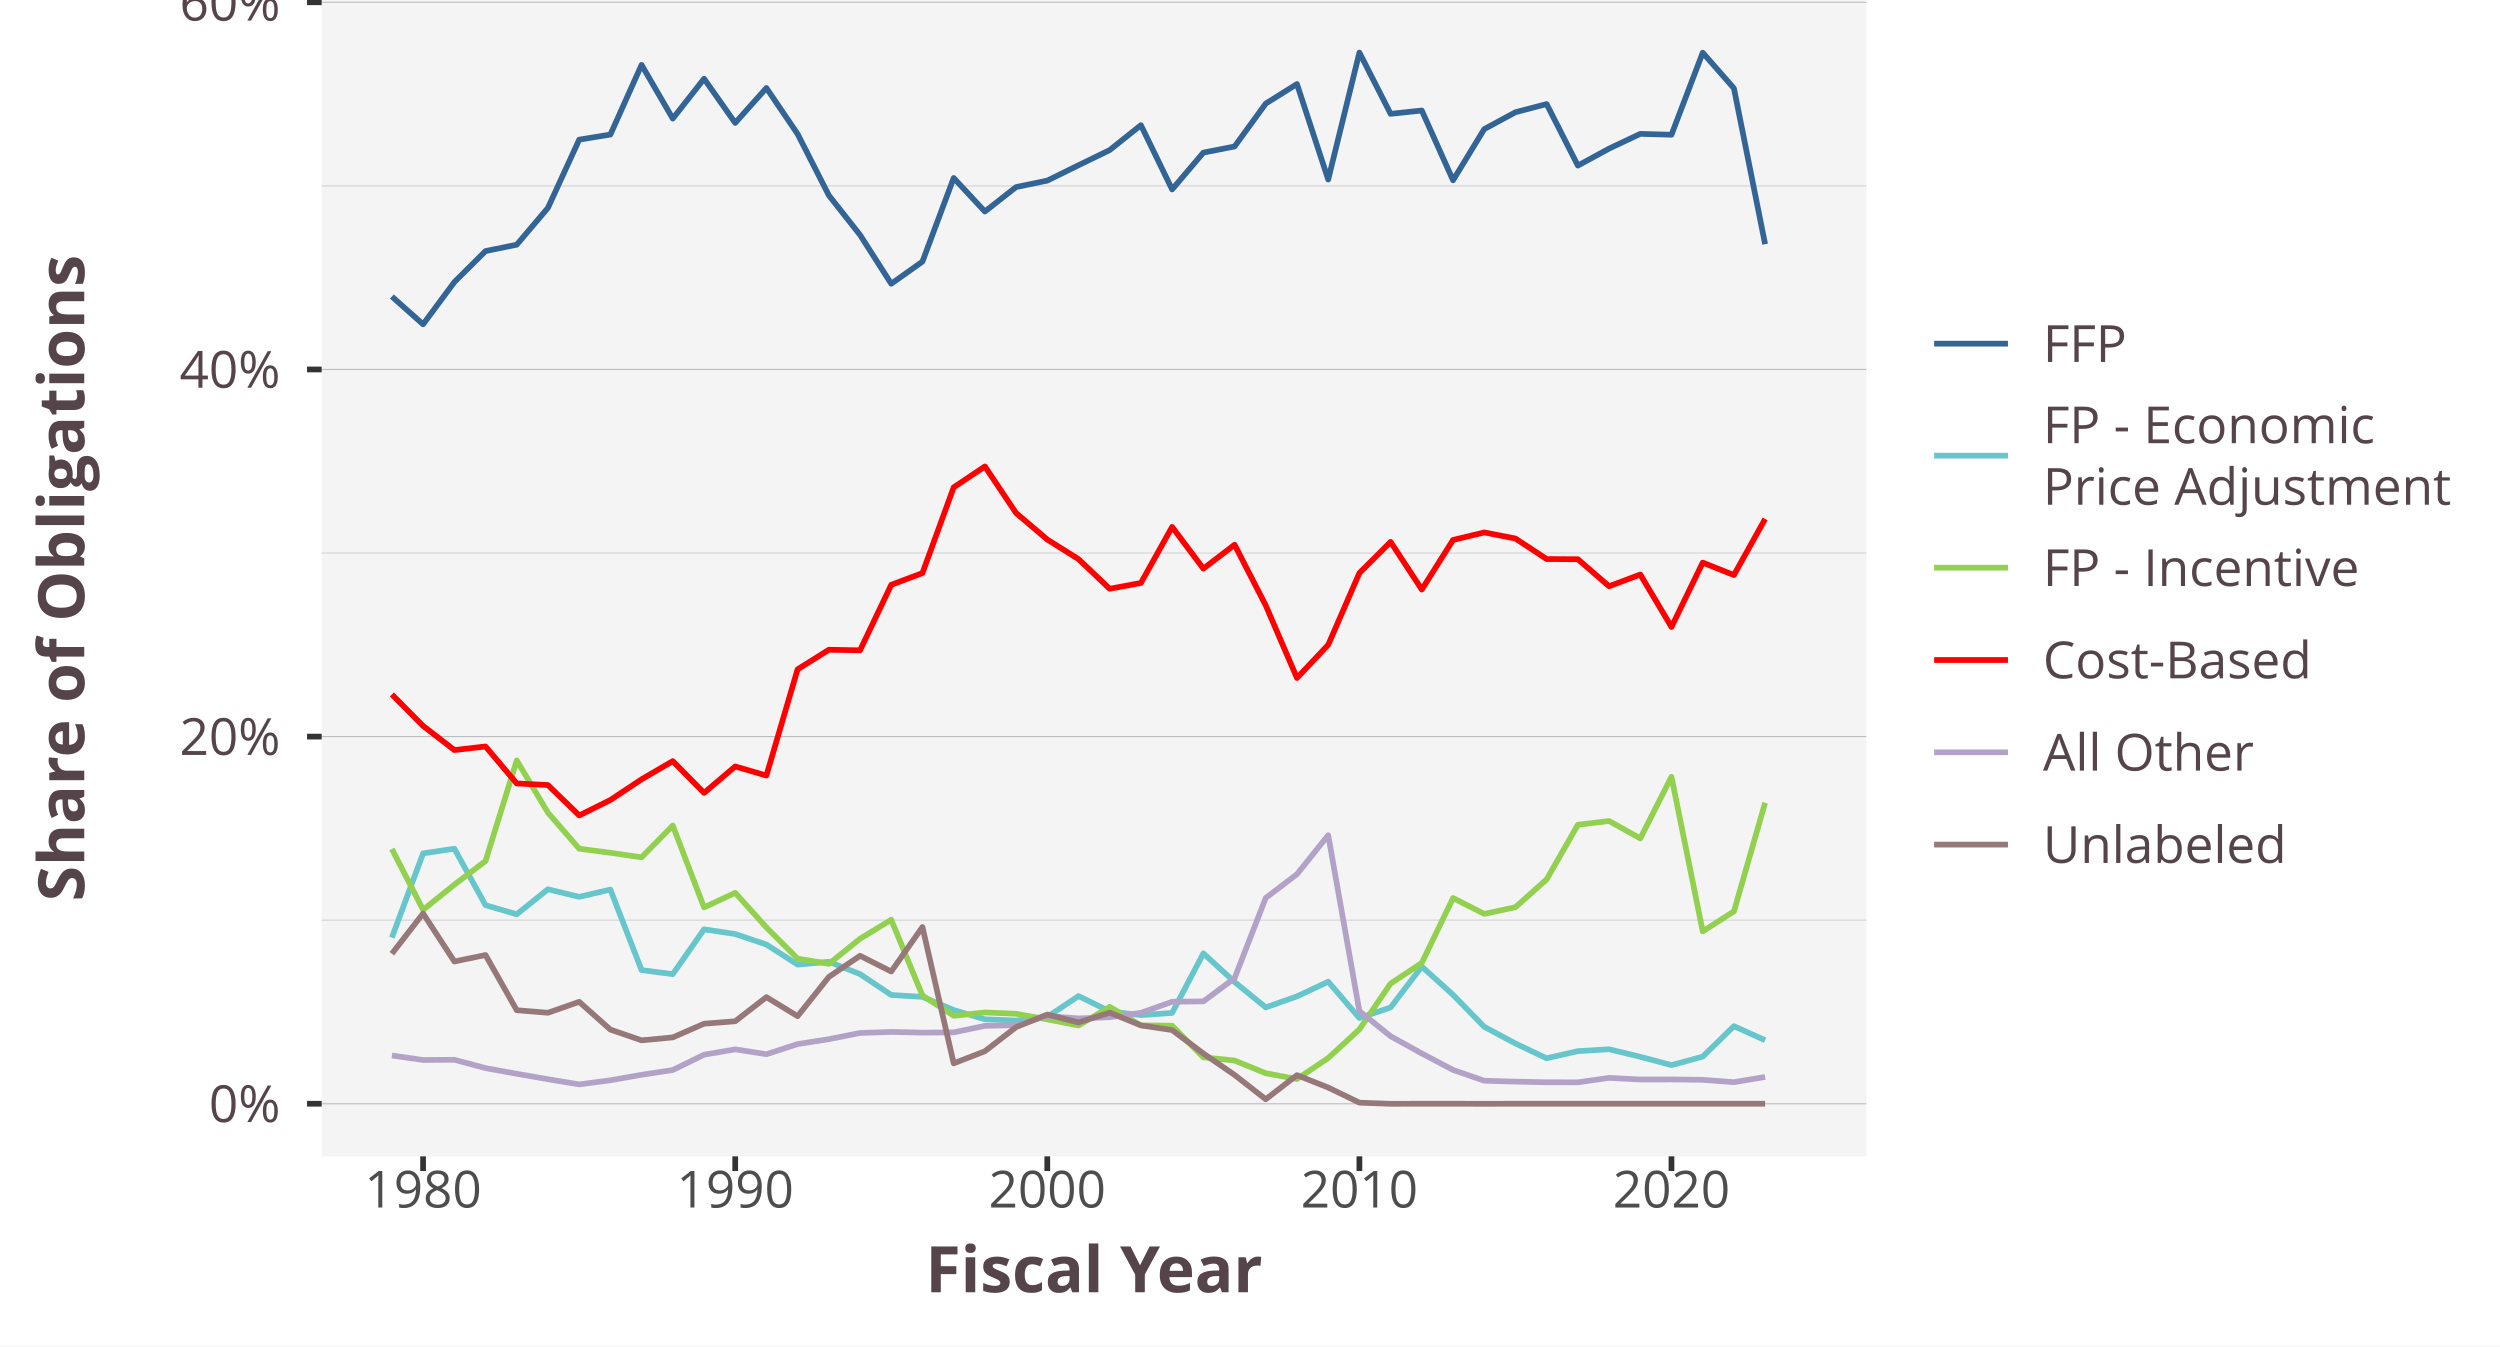
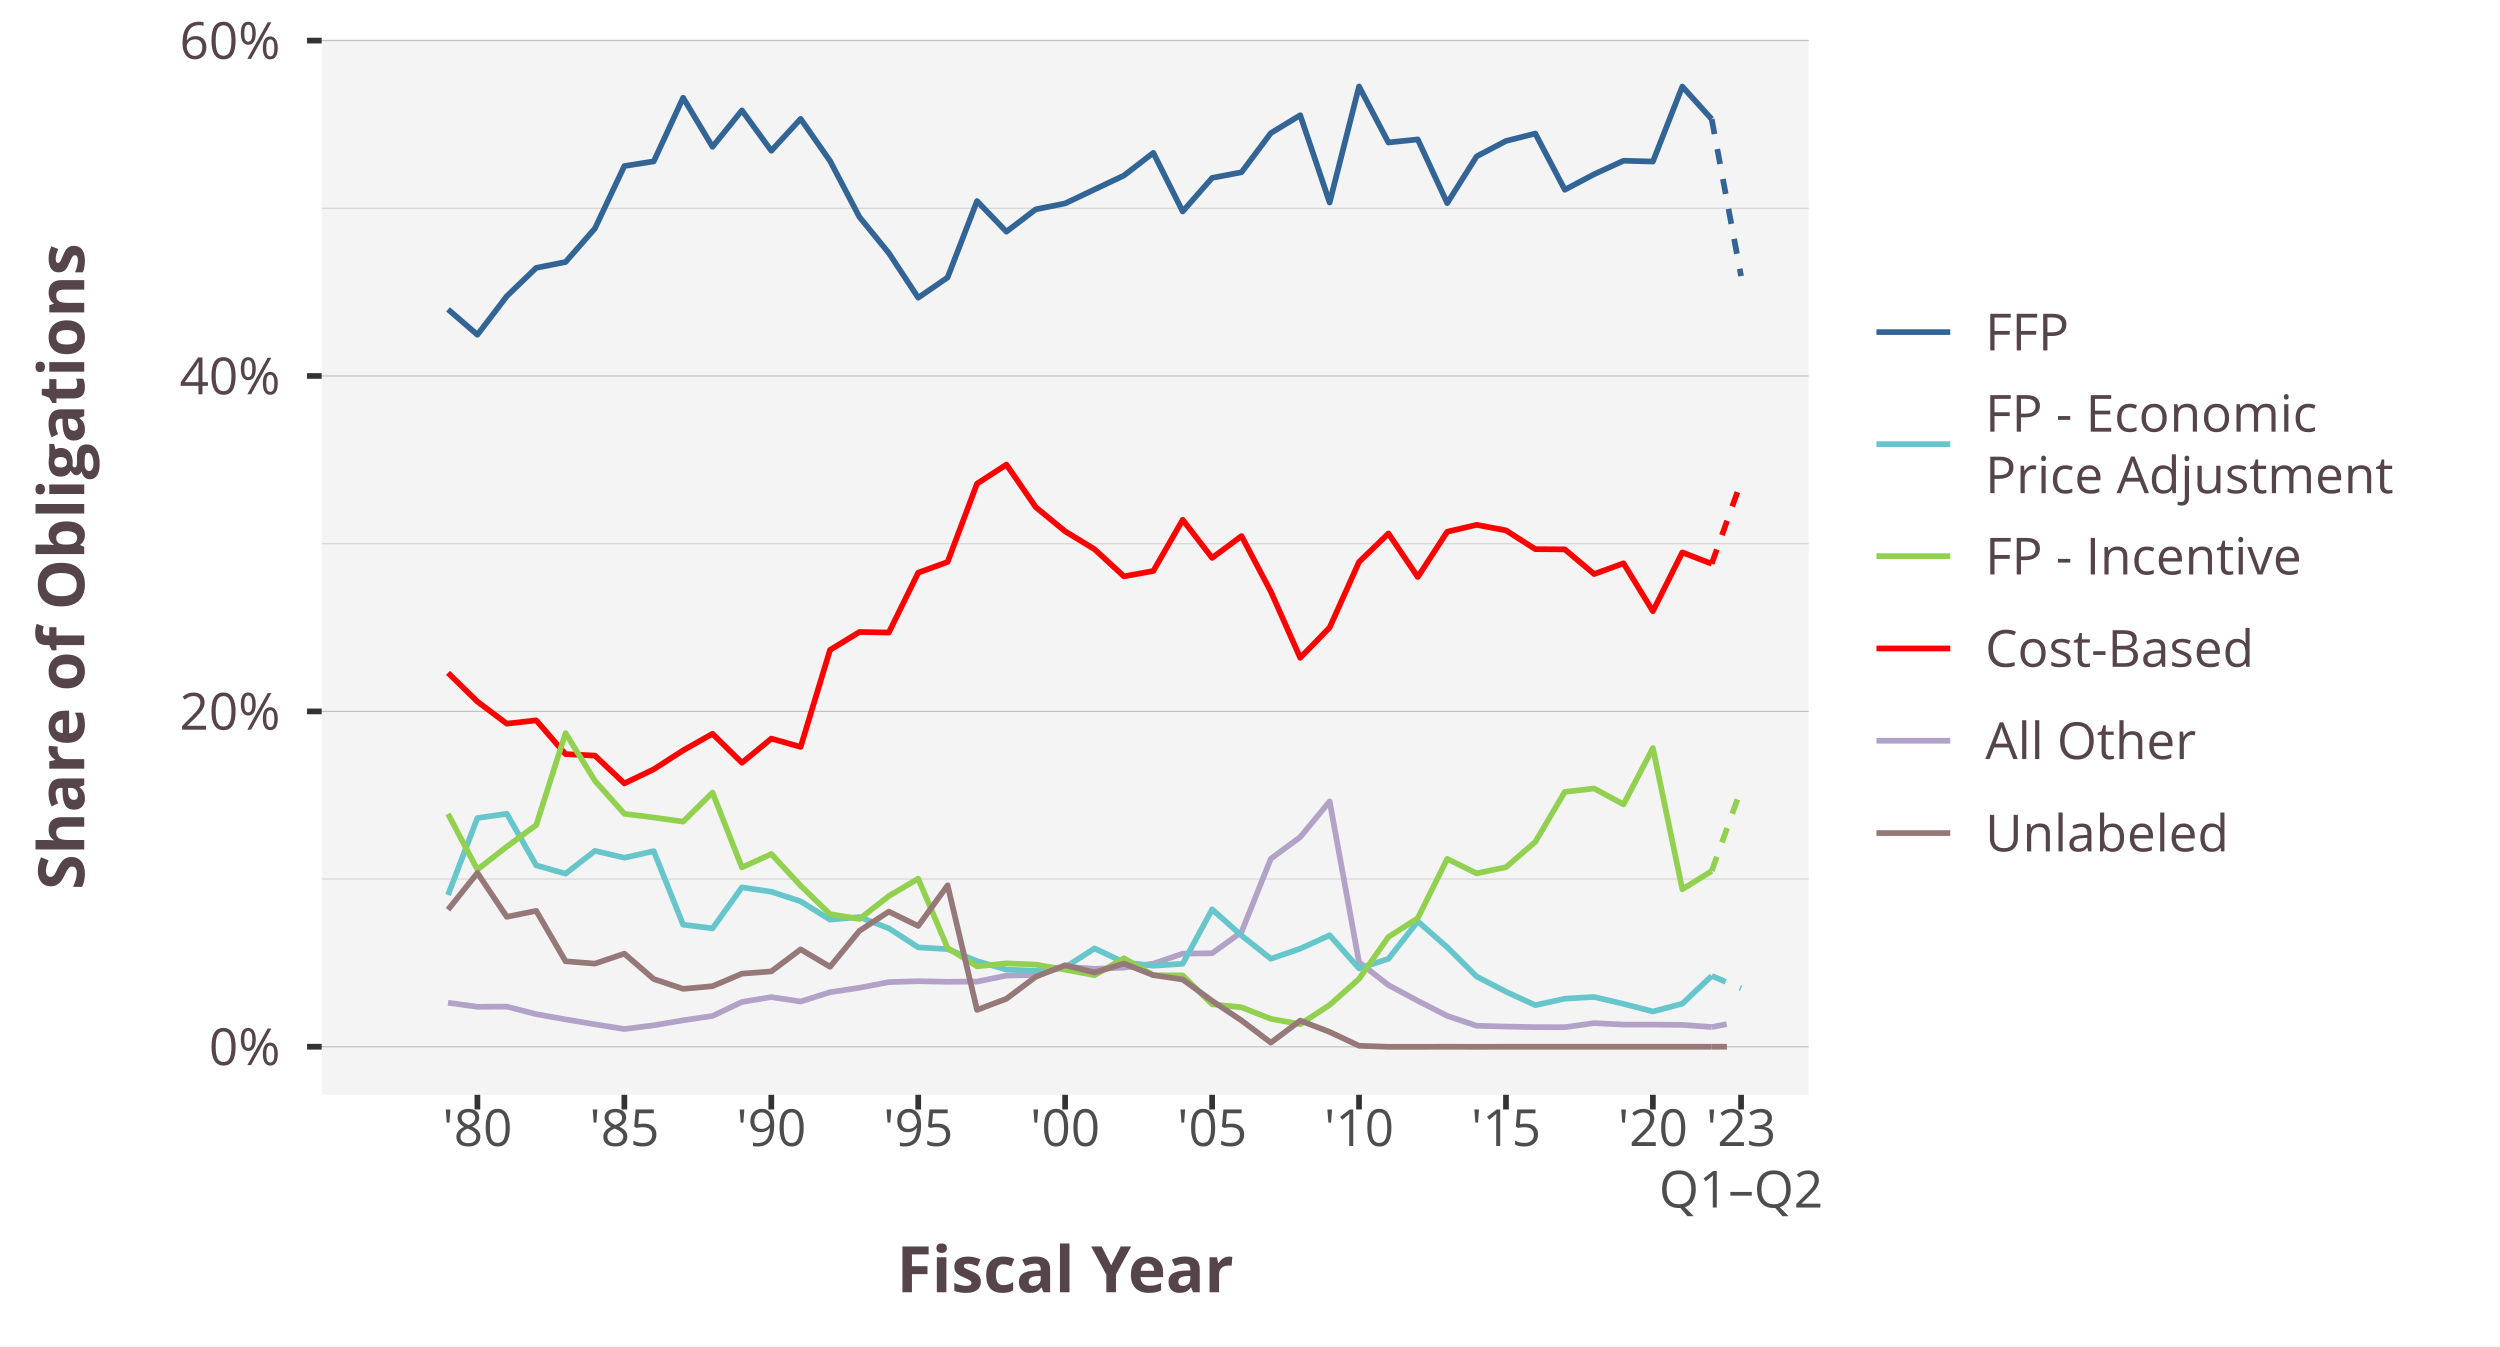
<svg xmlns="http://www.w3.org/2000/svg" class="svglite" width="468.00pt" height="252.00pt" viewBox="0 0 468.00 252.00">
  <defs>
    <style type="text/css">
    .svglite line, .svglite polyline, .svglite polygon, .svglite path, .svglite rect, .svglite circle {
      fill: none;
      stroke: #000000;
      stroke-linecap: round;
      stroke-linejoin: round;
      stroke-miterlimit: 10.00;
    }
    .svglite text {
      white-space: pre;
    }
  </style>
  </defs>
  <rect width="100%" height="100%" style="stroke: none; fill: #FFFFFF;" />
  <defs>
    <clipPath id="cpMC4wMHw0NjguMDB8MC4wMHwyNTIuMDA=">
      <rect x="0.00" y="0.00" width="468.00" height="252.00" />
    </clipPath>
  </defs>
  <g clip-path="url(#cpMC4wMHw0NjguMDB8MC4wMHwyNTIuMDA=)">
    <rect x="0.00" y="-0" width="468.00" height="252.00" style="stroke-width: 1.07; stroke: #FFFFFF; fill: #FFFFFF;" />
  </g>
  <defs>
-     <clipPath id="cpNjAuMjJ8MzQ5LjM4fDAuMDB8MjE2LjQ3">
-       <rect x="60.22" y="0.00" width="289.16" height="216.47" />
+     <clipPath id="cpNjAuMjJ8MzM4LjU4fDcuMjB8MjA0Ljk1">
+       <rect x="60.22" y="7.20" width="278.36" height="197.75" />
    </clipPath>
  </defs>
-   <g clip-path="url(#cpNjAuMjJ8MzQ5LjM4fDAuMDB8MjE2LjQ3)">
-     <rect x="60.22" y="-0" width="289.16" height="216.47" style="stroke-width: 1.07; stroke: none; fill: #F4F4F4;" />
-     <polyline points="60.22,172.26 349.38,172.26 " style="stroke-width: 0.21; stroke: #D3D3D3; stroke-linecap: butt;" />
-     <polyline points="60.22,103.53 349.38,103.53 " style="stroke-width: 0.21; stroke: #D3D3D3; stroke-linecap: butt;" />
-     <polyline points="60.22,34.80 349.38,34.80 " style="stroke-width: 0.21; stroke: #D3D3D3; stroke-linecap: butt;" />
-     <polyline points="60.22,206.62 349.38,206.62 " style="stroke-width: 0.21; stroke: #BEBEBE; stroke-linecap: butt;" />
-     <polyline points="60.22,137.89 349.38,137.89 " style="stroke-width: 0.21; stroke: #BEBEBE; stroke-linecap: butt;" />
-     <polyline points="60.22,69.16 349.38,69.16 " style="stroke-width: 0.21; stroke: #BEBEBE; stroke-linecap: butt;" />
-     <polyline points="60.22,0.43 349.38,0.43 " style="stroke-width: 0.21; stroke: #BEBEBE; stroke-linecap: butt;" />
-     <polyline points="73.36,55.51 79.20,60.71 85.06,52.80 90.89,47.00 96.73,45.81 102.57,38.92 108.43,26.14 114.26,25.19 120.10,12.15 125.94,22.20 131.80,14.74 137.63,23.01 143.47,16.47 149.31,25.08 155.17,36.59 161.00,43.98 166.84,53.12 172.68,48.97 178.53,33.32 184.37,39.60 190.21,35.02 196.05,33.81 201.90,30.93 207.74,28.09 213.58,23.43 219.42,35.46 225.27,28.57 231.11,27.42 236.95,19.39 242.79,15.73 248.64,33.61 254.48,9.84 260.32,21.31 266.16,20.69 272.01,33.75 277.85,24.17 283.69,21.01 289.53,19.48 295.38,31.00 301.22,27.82 307.06,25.06 312.90,25.22 318.75,9.86 324.59,16.53 330.43,45.71 " style="stroke-width: 1.07; stroke: #326496; stroke-linecap: butt;" />
-     <polyline points="73.36,175.52 79.20,159.75 85.06,158.88 90.89,169.45 96.73,171.15 102.57,166.47 108.43,167.89 114.26,166.53 120.10,181.60 125.94,182.36 131.80,173.97 137.63,174.85 143.47,176.82 149.31,180.58 155.17,180.04 161.00,182.35 166.84,186.26 172.68,186.61 178.53,189.08 184.37,190.81 190.21,191.05 196.05,190.36 201.90,186.46 207.74,189.33 213.58,190.03 219.42,189.62 225.27,178.47 231.11,183.82 236.95,188.59 242.79,186.52 248.64,183.77 254.48,190.57 260.32,188.60 266.16,180.94 272.01,186.23 277.85,192.22 283.69,195.34 289.53,198.11 295.38,196.77 301.22,196.42 307.06,197.83 312.90,199.39 318.75,197.80 324.59,192.10 330.43,194.73 " style="stroke-width: 1.07; stroke: #66C6CB; stroke-linecap: butt;" />
-     <polyline points="73.36,158.92 79.20,170.32 85.06,165.60 90.89,161.18 96.73,142.36 102.57,152.12 108.43,158.88 114.26,159.64 120.10,160.49 125.94,154.54 131.80,169.87 137.63,167.13 143.47,173.61 149.31,179.45 155.17,180.43 161.00,175.73 166.84,172.18 172.68,186.37 178.53,190.15 184.37,189.53 190.21,189.78 196.05,190.83 201.90,191.97 207.74,188.48 213.58,191.96 219.42,192.01 225.27,197.94 231.11,198.53 236.95,200.91 242.79,202.00 248.64,198.06 254.48,192.70 260.32,184.12 266.16,180.26 272.01,168.11 277.85,171.08 283.69,169.83 289.53,164.62 295.38,154.39 301.22,153.69 307.06,156.95 312.90,145.42 318.75,174.35 324.59,170.61 330.43,150.27 " style="stroke-width: 1.07; stroke: #92D050; stroke-linecap: butt;" />
-     <polyline points="73.36,130.00 79.20,135.89 85.06,140.41 90.89,139.74 96.73,146.66 102.57,146.96 108.43,152.65 114.26,149.76 120.10,145.89 125.94,142.48 131.80,148.43 137.63,143.48 143.47,145.18 149.31,125.30 155.17,121.63 161.00,121.74 166.84,109.48 172.68,107.28 178.53,91.23 184.37,87.32 190.21,96.04 196.05,101.00 201.90,104.67 207.74,110.22 213.58,109.13 219.42,98.64 225.27,106.45 231.11,101.97 236.95,113.34 242.79,126.92 248.64,120.71 254.48,107.27 260.32,101.44 266.16,110.36 272.01,101.08 277.85,99.67 283.69,100.81 289.53,104.65 295.38,104.69 301.22,109.75 307.06,107.55 312.90,117.37 318.75,105.32 324.59,107.65 330.43,97.15 " style="stroke-width: 1.07; stroke: #FF0000; stroke-linecap: butt;" />
-     <polyline points="73.36,197.59 79.20,198.43 85.06,198.39 90.89,199.95 96.73,201.01 102.57,202.03 108.43,203.00 114.26,202.23 120.10,201.20 125.94,200.31 131.80,197.44 137.63,196.44 143.47,197.35 149.31,195.45 155.17,194.53 161.00,193.37 166.84,193.18 172.68,193.31 178.53,193.26 184.37,192.04 190.21,191.92 196.05,190.19 201.90,190.65 207.74,190.41 213.58,189.60 219.42,187.53 225.27,187.46 231.11,183.12 236.95,168.09 242.79,163.65 248.64,156.35 254.48,189.28 260.32,193.98 266.16,197.21 272.01,200.29 277.85,202.31 283.69,202.48 289.53,202.60 295.38,202.61 301.22,201.78 307.06,202.08 312.90,202.07 318.75,202.14 324.59,202.58 330.43,201.61 " style="stroke-width: 1.07; stroke: #B3A2C7; stroke-linecap: butt;" />
-     <polyline points="73.36,178.54 79.20,171.00 85.06,179.99 90.89,178.78 96.73,189.11 102.57,189.59 108.43,187.54 114.26,192.74 120.10,194.75 125.94,194.20 131.80,191.64 137.63,191.18 143.47,186.66 149.31,190.23 155.17,182.87 161.00,178.92 166.84,181.87 172.68,173.54 178.53,199.06 184.37,196.79 190.21,192.28 196.05,189.92 201.90,191.40 207.74,189.57 213.58,191.95 219.42,192.83 225.27,197.21 231.11,201.23 236.95,205.78 242.79,201.27 248.64,203.59 254.48,206.42 260.32,206.63 266.16,206.62 272.01,206.62 277.85,206.63 283.69,206.62 289.53,206.62 295.38,206.62 301.22,206.62 307.06,206.62 312.90,206.62 318.75,206.62 324.59,206.62 330.43,206.62 " style="stroke-width: 1.07; stroke: #967878; stroke-linecap: butt;" />
+   <g clip-path="url(#cpNjAuMjJ8MzM4LjU4fDcuMjB8MjA0Ljk1)">
+     <rect x="60.22" y="7.20" width="278.36" height="197.75" style="stroke-width: 1.07; stroke: none; fill: #F4F4F4;" />
+     <polyline points="60.22,164.56 338.58,164.56 " style="stroke-width: 0.21; stroke: #D3D3D3; stroke-linecap: butt;" />
+     <polyline points="60.22,101.78 338.58,101.78 " style="stroke-width: 0.21; stroke: #D3D3D3; stroke-linecap: butt;" />
+     <polyline points="60.22,38.99 338.58,38.99 " style="stroke-width: 0.21; stroke: #D3D3D3; stroke-linecap: butt;" />
+     <polyline points="60.22,195.95 338.58,195.95 " style="stroke-width: 0.21; stroke: #BEBEBE; stroke-linecap: butt;" />
+     <polyline points="60.22,133.17 338.58,133.17 " style="stroke-width: 0.21; stroke: #BEBEBE; stroke-linecap: butt;" />
+     <polyline points="60.22,70.38 338.58,70.38 " style="stroke-width: 0.21; stroke: #BEBEBE; stroke-linecap: butt;" />
+     <polyline points="60.22,7.60 338.58,7.60 " style="stroke-width: 0.21; stroke: #BEBEBE; stroke-linecap: butt;" />
+     <polyline points="83.87,187.71 89.37,188.47 94.88,188.44 100.38,189.85 105.87,190.83 111.37,191.75 116.88,192.64 122.38,191.94 127.88,191.00 133.38,190.19 138.89,187.57 144.39,186.65 149.88,187.49 155.38,185.74 160.89,184.91 166.39,183.85 171.89,183.68 177.39,183.79 182.90,183.75 188.40,182.63 193.89,182.52 199.39,180.94 204.90,181.37 210.40,181.14 215.90,180.40 221.40,178.52 226.91,178.45 232.41,174.48 237.90,160.75 243.40,156.70 248.91,150.03 254.41,180.11 259.91,184.41 265.41,187.35 270.92,190.17 276.42,192.02 281.92,192.17 287.41,192.28 292.93,192.29 298.42,191.53 303.92,191.80 309.42,191.80 314.93,191.86 320.43,192.26 " style="stroke-width: 1.07; stroke: #B3A2C7; stroke-linecap: butt;" />
+     <polyline points="320.43,192.26 325.93,191.20 " style="stroke-width: 1.07; stroke: #B3A2C7; stroke-dasharray: 2.85,2.85; stroke-linecap: butt;" />
+     <polyline points="83.87,125.96 89.37,131.34 94.88,135.47 100.38,134.85 105.87,141.17 111.37,141.45 116.88,146.65 122.38,144.01 127.88,140.47 133.38,137.36 138.89,142.79 144.39,138.27 149.88,139.82 155.38,121.67 160.89,118.31 166.39,118.41 171.89,107.21 177.39,105.20 182.90,90.54 188.40,86.97 193.89,94.94 199.39,99.46 204.90,102.82 210.40,107.89 215.90,106.89 221.40,97.31 226.91,104.44 232.41,100.35 237.90,110.74 243.40,123.14 248.91,117.47 254.41,105.20 259.91,99.87 265.41,108.01 270.92,99.54 276.42,98.25 281.92,99.29 287.41,102.80 292.93,102.84 298.42,107.46 303.92,105.45 309.42,114.42 314.93,103.41 320.43,105.54 " style="stroke-width: 1.07; stroke: #FF0000; stroke-linecap: butt;" />
+     <polyline points="320.43,105.54 325.93,90.21 " style="stroke-width: 1.07; stroke: #FF0000; stroke-dasharray: 2.85,2.85; stroke-linecap: butt;" />
+     <polyline points="83.87,57.91 89.37,62.66 94.88,55.44 100.38,50.14 105.87,49.05 111.37,42.76 116.88,31.08 122.38,30.21 127.88,18.30 133.38,27.48 138.89,20.66 144.39,28.22 149.88,22.25 155.38,30.12 160.89,40.63 166.39,47.37 171.89,55.73 177.39,51.94 182.90,37.64 188.40,43.37 193.89,39.19 199.39,38.08 204.90,35.46 210.40,32.86 215.90,28.61 221.40,39.59 226.91,33.30 232.41,32.25 237.90,24.91 243.40,21.57 248.91,37.91 254.41,16.19 259.91,26.67 265.41,26.10 270.92,38.03 276.42,29.28 281.92,26.39 287.41,25.00 292.93,35.52 298.42,32.62 303.92,30.09 309.42,30.24 314.93,16.20 320.43,22.30 " style="stroke-width: 1.07; stroke: #326496; stroke-linecap: butt;" />
+     <polyline points="320.43,22.30 325.93,51.68 " style="stroke-width: 1.07; stroke: #326496; stroke-dasharray: 2.85,2.85; stroke-linecap: butt;" />
+     <polyline points="83.87,167.54 89.37,153.13 94.88,152.34 100.38,161.99 105.87,163.55 111.37,159.28 116.88,160.57 122.38,159.33 127.88,173.10 133.38,173.79 138.89,166.12 144.39,166.93 149.88,168.73 155.38,172.16 160.89,171.67 166.39,173.78 171.89,177.35 177.39,177.67 182.90,179.92 188.40,181.51 193.89,181.73 199.39,181.09 204.90,177.54 210.40,180.15 215.90,180.79 221.40,180.42 226.91,170.23 232.41,175.13 237.90,179.48 243.40,177.59 248.91,175.08 254.41,181.29 259.91,179.49 265.41,172.49 270.92,177.32 276.42,182.80 281.92,185.65 287.41,188.17 292.93,186.95 298.42,186.63 303.92,187.92 309.42,189.35 314.93,187.89 320.43,182.69 " style="stroke-width: 1.07; stroke: #66C6CB; stroke-linecap: butt;" />
+     <polyline points="320.43,182.69 325.93,185.02 " style="stroke-width: 1.07; stroke: #66C6CB; stroke-dasharray: 2.85,2.85; stroke-linecap: butt;" />
+     <polyline points="83.87,152.37 89.37,162.79 94.88,158.48 100.38,154.44 105.87,137.24 111.37,146.16 116.88,152.34 122.38,153.03 127.88,153.81 133.38,148.37 138.89,162.38 144.39,159.87 149.88,165.80 155.38,171.13 160.89,172.03 166.39,167.73 171.89,164.49 177.39,177.46 182.90,180.90 188.40,180.34 193.89,180.57 199.39,181.52 204.90,182.56 210.40,179.38 215.90,182.56 221.40,182.60 226.91,188.02 232.41,188.56 237.90,190.73 243.40,191.73 248.91,188.13 254.41,183.24 259.91,175.40 265.41,171.88 270.92,160.78 276.42,163.49 281.92,162.34 287.41,157.59 292.93,148.24 298.42,147.60 303.92,150.58 309.42,140.04 314.93,166.47 320.43,163.06 " style="stroke-width: 1.07; stroke: #92D050; stroke-linecap: butt;" />
+     <polyline points="320.43,163.06 325.93,147.73 " style="stroke-width: 1.07; stroke: #92D050; stroke-dasharray: 2.85,2.85; stroke-linecap: butt;" />
+     <polyline points="83.87,170.30 89.37,163.41 94.88,171.63 100.38,170.51 105.87,179.95 111.37,180.39 116.88,178.52 122.38,183.28 127.88,185.11 133.38,184.61 138.89,182.27 144.39,181.85 149.88,177.72 155.38,180.98 160.89,174.25 166.39,170.65 171.89,173.34 177.39,165.74 182.90,189.05 188.40,186.97 193.89,182.85 199.39,180.69 204.90,182.05 210.40,180.38 215.90,182.55 221.40,183.36 226.91,187.36 232.41,191.03 237.90,195.18 243.40,191.06 248.91,193.18 254.41,195.77 259.91,195.96 265.41,195.96 270.92,195.95 276.42,195.96 281.92,195.95 287.41,195.95 292.93,195.95 298.42,195.95 303.92,195.95 309.42,195.95 314.93,195.95 320.43,195.95 " style="stroke-width: 1.07; stroke: #967878; stroke-linecap: butt;" />
+     <polyline points="320.43,195.95 325.93,195.95 " style="stroke-width: 1.07; stroke: #967878; stroke-dasharray: 2.85,2.85; stroke-linecap: butt;" />
  </g>
  <g clip-path="url(#cpMC4wMHw0NjguMDB8MC4wMHwyNTIuMDA=)">
-     <text x="52.50" y="210.05" text-anchor="end" style="font-size: 9.60px;fill: #554449; font-family: &quot;Open Sans&quot;;" textLength="13.41px" lengthAdjust="spacingAndGlyphs">0%</text>
-     <text x="52.50" y="141.32" text-anchor="end" style="font-size: 9.60px;fill: #554449; font-family: &quot;Open Sans&quot;;" textLength="18.90px" lengthAdjust="spacingAndGlyphs">20%</text>
-     <text x="52.50" y="72.59" text-anchor="end" style="font-size: 9.60px;fill: #554449; font-family: &quot;Open Sans&quot;;" textLength="18.90px" lengthAdjust="spacingAndGlyphs">40%</text>
-     <text x="52.50" y="3.86" text-anchor="end" style="font-size: 9.60px;fill: #554449; font-family: &quot;Open Sans&quot;;" textLength="18.90px" lengthAdjust="spacingAndGlyphs">60%</text>
-     <polyline points="57.48,206.62 60.22,206.62 " style="stroke-width: 1.07; stroke: #333333; stroke-linecap: butt;" />
-     <polyline points="57.48,137.89 60.22,137.89 " style="stroke-width: 1.07; stroke: #333333; stroke-linecap: butt;" />
-     <polyline points="57.48,69.16 60.22,69.16 " style="stroke-width: 1.07; stroke: #333333; stroke-linecap: butt;" />
-     <polyline points="57.48,0.43 60.22,0.43 " style="stroke-width: 1.07; stroke: #333333; stroke-linecap: butt;" />
-     <polyline points="79.20,219.21 79.20,216.47 " style="stroke-width: 1.07; stroke: #333333; stroke-linecap: butt;" />
-     <polyline points="137.63,219.21 137.63,216.47 " style="stroke-width: 1.07; stroke: #333333; stroke-linecap: butt;" />
-     <polyline points="196.05,219.21 196.05,216.47 " style="stroke-width: 1.07; stroke: #333333; stroke-linecap: butt;" />
-     <polyline points="254.48,219.21 254.48,216.47 " style="stroke-width: 1.07; stroke: #333333; stroke-linecap: butt;" />
-     <polyline points="312.90,219.21 312.90,216.47 " style="stroke-width: 1.07; stroke: #333333; stroke-linecap: butt;" />
-     <text x="79.20" y="226.05" text-anchor="middle" style="font-size: 9.60px;fill: #4D4D4D; font-family: &quot;Open Sans&quot;;" textLength="21.95px" lengthAdjust="spacingAndGlyphs">1980</text>
-     <text x="137.63" y="226.05" text-anchor="middle" style="font-size: 9.60px;fill: #4D4D4D; font-family: &quot;Open Sans&quot;;" textLength="21.95px" lengthAdjust="spacingAndGlyphs">1990</text>
-     <text x="196.05" y="226.05" text-anchor="middle" style="font-size: 9.60px;fill: #4D4D4D; font-family: &quot;Open Sans&quot;;" textLength="21.95px" lengthAdjust="spacingAndGlyphs">2000</text>
-     <text x="254.48" y="226.05" text-anchor="middle" style="font-size: 9.60px;fill: #4D4D4D; font-family: &quot;Open Sans&quot;;" textLength="21.95px" lengthAdjust="spacingAndGlyphs">2010</text>
-     <text x="312.90" y="226.05" text-anchor="middle" style="font-size: 9.60px;fill: #4D4D4D; font-family: &quot;Open Sans&quot;;" textLength="21.95px" lengthAdjust="spacingAndGlyphs">2020</text>
-     <text x="204.80" y="241.91" text-anchor="middle" style="font-size: 12.00px; font-weight: bold;fill: #554449; font-family: &quot;Open Sans&quot;;" textLength="63.71px" lengthAdjust="spacingAndGlyphs">Fiscal Year</text>
-     <text transform="translate(15.77,108.23) rotate(-90)" text-anchor="middle" style="font-size: 12.00px; font-weight: bold;fill: #554449; font-family: &quot;Open Sans&quot;;" textLength="121.28px" lengthAdjust="spacingAndGlyphs">Share of Obligations</text>
-     <rect x="360.34" y="49.71" width="100.46" height="117.04" style="stroke-width: 1.07; stroke: none; fill: #FFFFFF;" />
-     <rect x="360.34" y="55.69" width="17.28" height="17.28" style="stroke-width: 1.07; stroke: none; fill: #FFFFFF;" />
-     <line x1="362.07" y1="64.33" x2="375.89" y2="64.33" style="stroke-width: 1.07; stroke: #326496; stroke-linecap: butt;" />
-     <rect x="360.34" y="72.97" width="17.28" height="24.66" style="stroke-width: 1.07; stroke: none; fill: #FFFFFF;" />
-     <line x1="362.07" y1="85.30" x2="375.89" y2="85.30" style="stroke-width: 1.07; stroke: #66C6CB; stroke-linecap: butt;" />
-     <rect x="360.34" y="97.63" width="17.28" height="17.28" style="stroke-width: 1.07; stroke: none; fill: #FFFFFF;" />
-     <line x1="362.07" y1="106.27" x2="375.89" y2="106.27" style="stroke-width: 1.07; stroke: #92D050; stroke-linecap: butt;" />
-     <rect x="360.34" y="114.91" width="17.28" height="17.28" style="stroke-width: 1.07; stroke: none; fill: #FFFFFF;" />
-     <line x1="362.07" y1="123.55" x2="375.89" y2="123.55" style="stroke-width: 1.07; stroke: #FF0000; stroke-linecap: butt;" />
-     <rect x="360.34" y="132.19" width="17.28" height="17.28" style="stroke-width: 1.07; stroke: none; fill: #FFFFFF;" />
-     <line x1="362.07" y1="140.83" x2="375.89" y2="140.83" style="stroke-width: 1.07; stroke: #B3A2C7; stroke-linecap: butt;" />
-     <rect x="360.34" y="149.47" width="17.28" height="17.28" style="stroke-width: 1.07; stroke: none; fill: #FFFFFF;" />
-     <line x1="362.07" y1="158.11" x2="375.89" y2="158.11" style="stroke-width: 1.07; stroke: #967878; stroke-linecap: butt;" />
-     <text x="382.44" y="67.75" style="font-size: 9.60px;fill: #554449; font-family: &quot;Open Sans&quot;;" textLength="15.66px" lengthAdjust="spacingAndGlyphs">FFP</text>
-     <text x="382.44" y="82.97" style="font-size: 9.60px;fill: #554449; font-family: &quot;Open Sans&quot;;" textLength="62.01px" lengthAdjust="spacingAndGlyphs">FP - Economic</text>
-     <text x="382.44" y="94.49" style="font-size: 9.60px;fill: #554449; font-family: &quot;Open Sans&quot;;" textLength="76.36px" lengthAdjust="spacingAndGlyphs">Price Adjustment</text>
-     <text x="382.44" y="109.70" style="font-size: 9.60px;fill: #554449; font-family: &quot;Open Sans&quot;;" textLength="59.22px" lengthAdjust="spacingAndGlyphs">FP - Incentive</text>
-     <text x="382.44" y="126.98" style="font-size: 9.60px;fill: #554449; font-family: &quot;Open Sans&quot;;" textLength="50.23px" lengthAdjust="spacingAndGlyphs">Cost-Based</text>
-     <text x="382.44" y="144.26" style="font-size: 9.60px;fill: #554449; font-family: &quot;Open Sans&quot;;" textLength="39.46px" lengthAdjust="spacingAndGlyphs">All Other</text>
-     <text x="382.44" y="161.54" style="font-size: 9.60px;fill: #554449; font-family: &quot;Open Sans&quot;;" textLength="45.55px" lengthAdjust="spacingAndGlyphs">Unlabeled</text>
+     <text x="52.50" y="199.38" text-anchor="end" style="font-size: 9.60px;fill: #554449; font-family: &quot;Open Sans&quot;;" textLength="13.41px" lengthAdjust="spacingAndGlyphs">0%</text>
+     <text x="52.50" y="136.59" text-anchor="end" style="font-size: 9.60px;fill: #554449; font-family: &quot;Open Sans&quot;;" textLength="18.90px" lengthAdjust="spacingAndGlyphs">20%</text>
+     <text x="52.50" y="73.81" text-anchor="end" style="font-size: 9.60px;fill: #554449; font-family: &quot;Open Sans&quot;;" textLength="18.90px" lengthAdjust="spacingAndGlyphs">40%</text>
+     <text x="52.50" y="11.02" text-anchor="end" style="font-size: 9.60px;fill: #554449; font-family: &quot;Open Sans&quot;;" textLength="18.90px" lengthAdjust="spacingAndGlyphs">60%</text>
+     <polyline points="57.48,195.95 60.22,195.95 " style="stroke-width: 1.07; stroke: #333333; stroke-linecap: butt;" />
+     <polyline points="57.48,133.17 60.22,133.17 " style="stroke-width: 1.07; stroke: #333333; stroke-linecap: butt;" />
+     <polyline points="57.48,70.38 60.22,70.38 " style="stroke-width: 1.07; stroke: #333333; stroke-linecap: butt;" />
+     <polyline points="57.48,7.60 60.22,7.60 " style="stroke-width: 1.07; stroke: #333333; stroke-linecap: butt;" />
+     <polyline points="89.37,207.69 89.37,204.95 " style="stroke-width: 1.07; stroke: #333333; stroke-linecap: butt;" />
+     <polyline points="116.88,207.69 116.88,204.95 " style="stroke-width: 1.07; stroke: #333333; stroke-linecap: butt;" />
+     <polyline points="144.39,207.69 144.39,204.95 " style="stroke-width: 1.07; stroke: #333333; stroke-linecap: butt;" />
+     <polyline points="171.89,207.69 171.89,204.95 " style="stroke-width: 1.07; stroke: #333333; stroke-linecap: butt;" />
+     <polyline points="199.39,207.69 199.39,204.95 " style="stroke-width: 1.07; stroke: #333333; stroke-linecap: butt;" />
+     <polyline points="226.91,207.69 226.91,204.95 " style="stroke-width: 1.07; stroke: #333333; stroke-linecap: butt;" />
+     <polyline points="254.41,207.69 254.41,204.95 " style="stroke-width: 1.07; stroke: #333333; stroke-linecap: butt;" />
+     <polyline points="281.92,207.69 281.92,204.95 " style="stroke-width: 1.07; stroke: #333333; stroke-linecap: butt;" />
+     <polyline points="309.42,207.69 309.42,204.95 " style="stroke-width: 1.07; stroke: #333333; stroke-linecap: butt;" />
+     <polyline points="325.93,207.69 325.93,204.95 " style="stroke-width: 1.07; stroke: #333333; stroke-linecap: butt;" />
+     <text x="89.37" y="214.53" text-anchor="middle" style="font-size: 9.60px;fill: #4D4D4D; font-family: &quot;Open Sans&quot;;" textLength="13.08px" lengthAdjust="spacingAndGlyphs">'80</text>
+     <text x="116.88" y="214.53" text-anchor="middle" style="font-size: 9.60px;fill: #4D4D4D; font-family: &quot;Open Sans&quot;;" textLength="13.08px" lengthAdjust="spacingAndGlyphs">'85</text>
+     <text x="144.39" y="214.53" text-anchor="middle" style="font-size: 9.60px;fill: #4D4D4D; font-family: &quot;Open Sans&quot;;" textLength="13.08px" lengthAdjust="spacingAndGlyphs">'90</text>
+     <text x="171.89" y="214.53" text-anchor="middle" style="font-size: 9.60px;fill: #4D4D4D; font-family: &quot;Open Sans&quot;;" textLength="13.08px" lengthAdjust="spacingAndGlyphs">'95</text>
+     <text x="199.39" y="214.53" text-anchor="middle" style="font-size: 9.60px;fill: #4D4D4D; font-family: &quot;Open Sans&quot;;" textLength="13.08px" lengthAdjust="spacingAndGlyphs">'00</text>
+     <text x="226.91" y="214.53" text-anchor="middle" style="font-size: 9.60px;fill: #4D4D4D; font-family: &quot;Open Sans&quot;;" textLength="13.08px" lengthAdjust="spacingAndGlyphs">'05</text>
+     <text x="254.41" y="214.53" text-anchor="middle" style="font-size: 9.60px;fill: #4D4D4D; font-family: &quot;Open Sans&quot;;" textLength="13.08px" lengthAdjust="spacingAndGlyphs">'10</text>
+     <text x="281.92" y="214.53" text-anchor="middle" style="font-size: 9.60px;fill: #4D4D4D; font-family: &quot;Open Sans&quot;;" textLength="13.08px" lengthAdjust="spacingAndGlyphs">'15</text>
+     <text x="309.42" y="214.53" text-anchor="middle" style="font-size: 9.60px;fill: #4D4D4D; font-family: &quot;Open Sans&quot;;" textLength="13.08px" lengthAdjust="spacingAndGlyphs">'20</text>
+     <text x="325.93" y="214.53" text-anchor="middle" style="font-size: 9.60px;fill: #4D4D4D; font-family: &quot;Open Sans&quot;;" textLength="13.08px" lengthAdjust="spacingAndGlyphs">'23</text>
+     <text x="325.93" y="226.05" text-anchor="middle" style="font-size: 9.60px;fill: #4D4D4D; font-family: &quot;Open Sans&quot;;" textLength="30.69px" lengthAdjust="spacingAndGlyphs">Q1–Q2</text>
+     <text x="199.40" y="241.91" text-anchor="middle" style="font-size: 12.00px; font-weight: bold;fill: #554449; font-family: &quot;Open Sans&quot;;" textLength="63.71px" lengthAdjust="spacingAndGlyphs">Fiscal Year</text>
+     <text transform="translate(15.77,106.07) rotate(-90)" text-anchor="middle" style="font-size: 12.00px; font-weight: bold;fill: #554449; font-family: &quot;Open Sans&quot;;" textLength="121.28px" lengthAdjust="spacingAndGlyphs">Share of Obligations</text>
+     <rect x="349.54" y="47.55" width="100.46" height="117.04" style="stroke-width: 1.07; stroke: none; fill: #FFFFFF;" />
+     <rect x="349.54" y="53.53" width="17.28" height="17.28" style="stroke-width: 1.07; stroke: none; fill: #FFFFFF;" />
+     <line x1="351.27" y1="62.17" x2="365.09" y2="62.17" style="stroke-width: 1.07; stroke: #326496; stroke-linecap: butt;" />
+     <rect x="349.54" y="70.81" width="17.28" height="24.66" style="stroke-width: 1.07; stroke: none; fill: #FFFFFF;" />
+     <line x1="351.27" y1="83.14" x2="365.09" y2="83.14" style="stroke-width: 1.07; stroke: #66C6CB; stroke-linecap: butt;" />
+     <rect x="349.54" y="95.47" width="17.28" height="17.28" style="stroke-width: 1.07; stroke: none; fill: #FFFFFF;" />
+     <line x1="351.27" y1="104.11" x2="365.09" y2="104.11" style="stroke-width: 1.07; stroke: #92D050; stroke-linecap: butt;" />
+     <rect x="349.54" y="112.75" width="17.28" height="17.28" style="stroke-width: 1.07; stroke: none; fill: #FFFFFF;" />
+     <line x1="351.27" y1="121.39" x2="365.09" y2="121.39" style="stroke-width: 1.07; stroke: #FF0000; stroke-linecap: butt;" />
+     <rect x="349.54" y="130.03" width="17.28" height="17.28" style="stroke-width: 1.07; stroke: none; fill: #FFFFFF;" />
+     <line x1="351.27" y1="138.67" x2="365.09" y2="138.67" style="stroke-width: 1.07; stroke: #B3A2C7; stroke-linecap: butt;" />
+     <rect x="349.54" y="147.31" width="17.28" height="17.28" style="stroke-width: 1.07; stroke: none; fill: #FFFFFF;" />
+     <line x1="351.27" y1="155.95" x2="365.09" y2="155.95" style="stroke-width: 1.07; stroke: #967878; stroke-linecap: butt;" />
+     <text x="371.64" y="65.59" style="font-size: 9.60px;fill: #554449; font-family: &quot;Open Sans&quot;;" textLength="15.66px" lengthAdjust="spacingAndGlyphs">FFP</text>
+     <text x="371.64" y="80.81" style="font-size: 9.60px;fill: #554449; font-family: &quot;Open Sans&quot;;" textLength="62.01px" lengthAdjust="spacingAndGlyphs">FP - Economic</text>
+     <text x="371.64" y="92.33" style="font-size: 9.60px;fill: #554449; font-family: &quot;Open Sans&quot;;" textLength="76.36px" lengthAdjust="spacingAndGlyphs">Price Adjustment</text>
+     <text x="371.64" y="107.54" style="font-size: 9.60px;fill: #554449; font-family: &quot;Open Sans&quot;;" textLength="59.22px" lengthAdjust="spacingAndGlyphs">FP - Incentive</text>
+     <text x="371.64" y="124.82" style="font-size: 9.60px;fill: #554449; font-family: &quot;Open Sans&quot;;" textLength="50.23px" lengthAdjust="spacingAndGlyphs">Cost-Based</text>
+     <text x="371.64" y="142.10" style="font-size: 9.60px;fill: #554449; font-family: &quot;Open Sans&quot;;" textLength="39.46px" lengthAdjust="spacingAndGlyphs">All Other</text>
+     <text x="371.64" y="159.38" style="font-size: 9.60px;fill: #554449; font-family: &quot;Open Sans&quot;;" textLength="45.55px" lengthAdjust="spacingAndGlyphs">Unlabeled</text>
  </g>
</svg>
